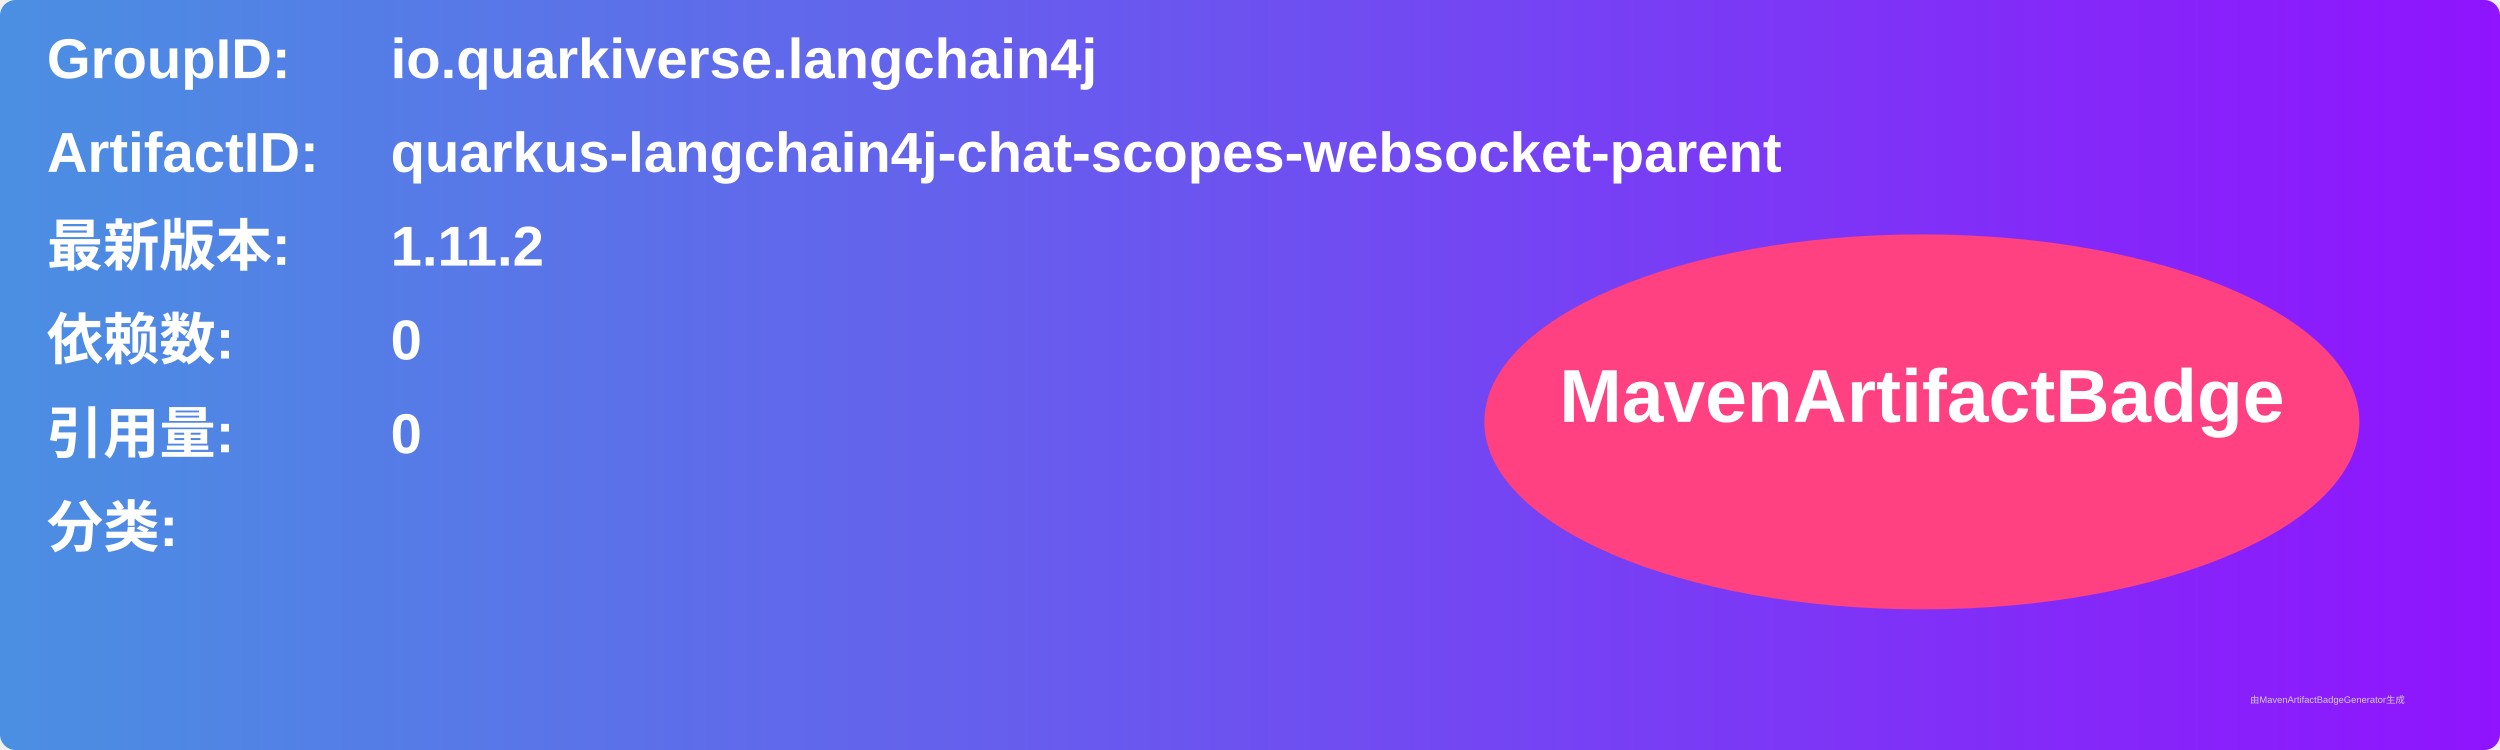
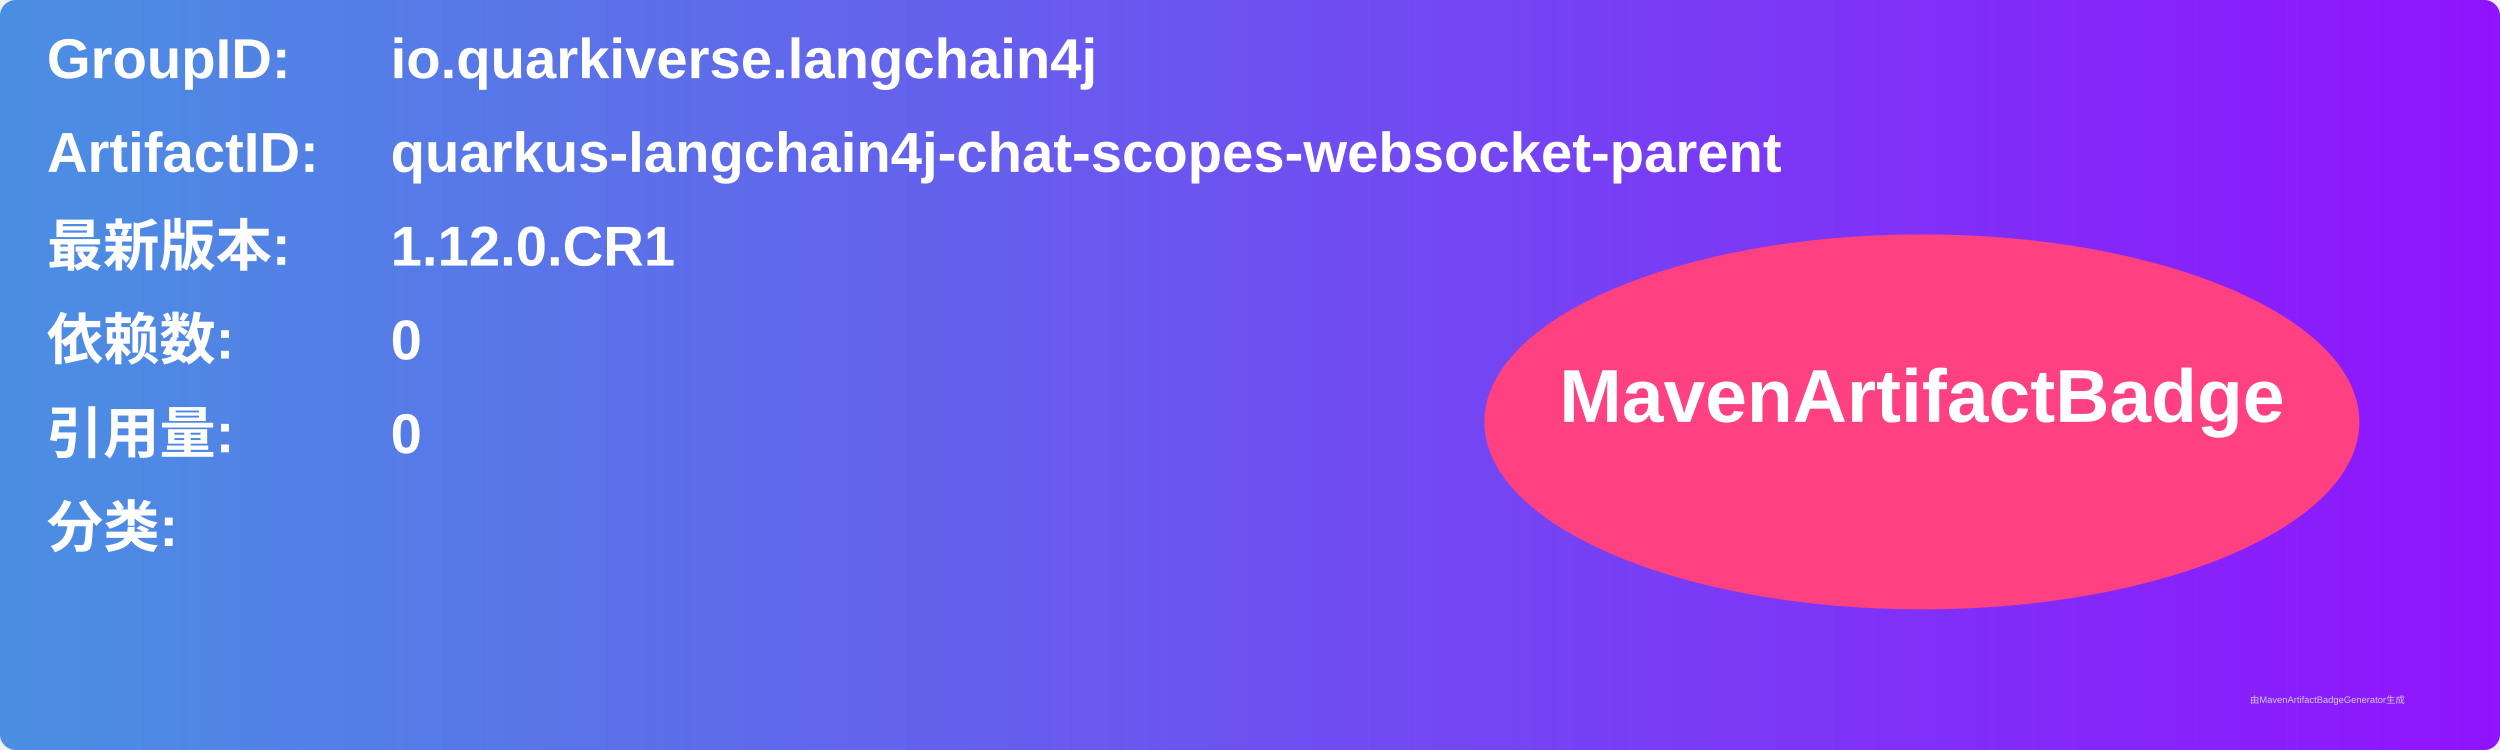
<svg xmlns="http://www.w3.org/2000/svg" width="800" height="240" viewBox="0 0 800 240">
  <linearGradient id="grad" x1="0%" y1="0%" x2="100%" y2="0%">
    <stop offset="0%" stop-color="#4a90e2" />
    <stop offset="100%" stop-color="#9013fe" />
  </linearGradient>
  <rect width="100%" height="100%" rx="5" ry="5" fill="url(#grad)" />
  <g transform="translate(15, 15)">
    <text x="0" y="10" font-family="Arial" font-size="18" fill="white" font-weight="bold" width="260">GroupID:</text>
    <text x="110" y="10" font-family="Arial" font-size="18" fill="white" font-weight="bold" width="460">io.quarkiverse.langchain4j</text>
    <text x="0" y="40" font-family="Arial" font-size="18" fill="white" font-weight="bold" width="260">ArtifactID:</text>
    <text x="110" y="40" font-family="Arial" font-size="18" fill="white" font-weight="bold" width="460">quarkus-langchain4j-chat-scopes-websocket-parent</text>
    <text x="0" y="70" font-family="Arial" font-size="18" fill="white" font-weight="bold">最新版本:</text>
    <text x="110" y="70" font-family="Arial" font-size="18" fill="white" font-weight="bold">
-       <tspan font-weight="bold">1.11.2</tspan>
+       <tspan font-weight="bold">1.12.0.CR1</tspan>
    </text>
    <text x="0" y="100" font-family="Arial" font-size="18" fill="white" font-weight="bold">依赖数: </text>
    <text x="110" y="100" font-family="Arial" font-size="18" fill="white">
      <tspan font-weight="bold">0</tspan>
    </text>
    <text x="0" y="130" font-family="Arial" font-size="18" fill="white" font-weight="bold">引用量: </text>
    <text x="110" y="130" font-family="Arial" font-size="18" fill="white">
      <tspan font-weight="bold">0</tspan>
    </text>
    <text x="0" y="160" font-family="Arial" font-size="18" fill="white" font-weight="bold">分类:</text>
    <text x="10" y="190" font-family="Arial" font-size="10" fill="white">
      <tspan font-weight="bold" />
    </text>
    <ellipse cx="600" cy="120" rx="140" ry="60" fill="#ff4081" />
    <text x="600" y="120" text-anchor="middle" font-family="Arial" font-size="24" fill="white" font-weight="bold">MavenArtifactBadge</text>
  </g>
  <text x="720" y="225" font-family="Arial" font-size="3" fill="#d0d0d0">由MavenArtifactBadgeGenerator生成</text>
</svg>
